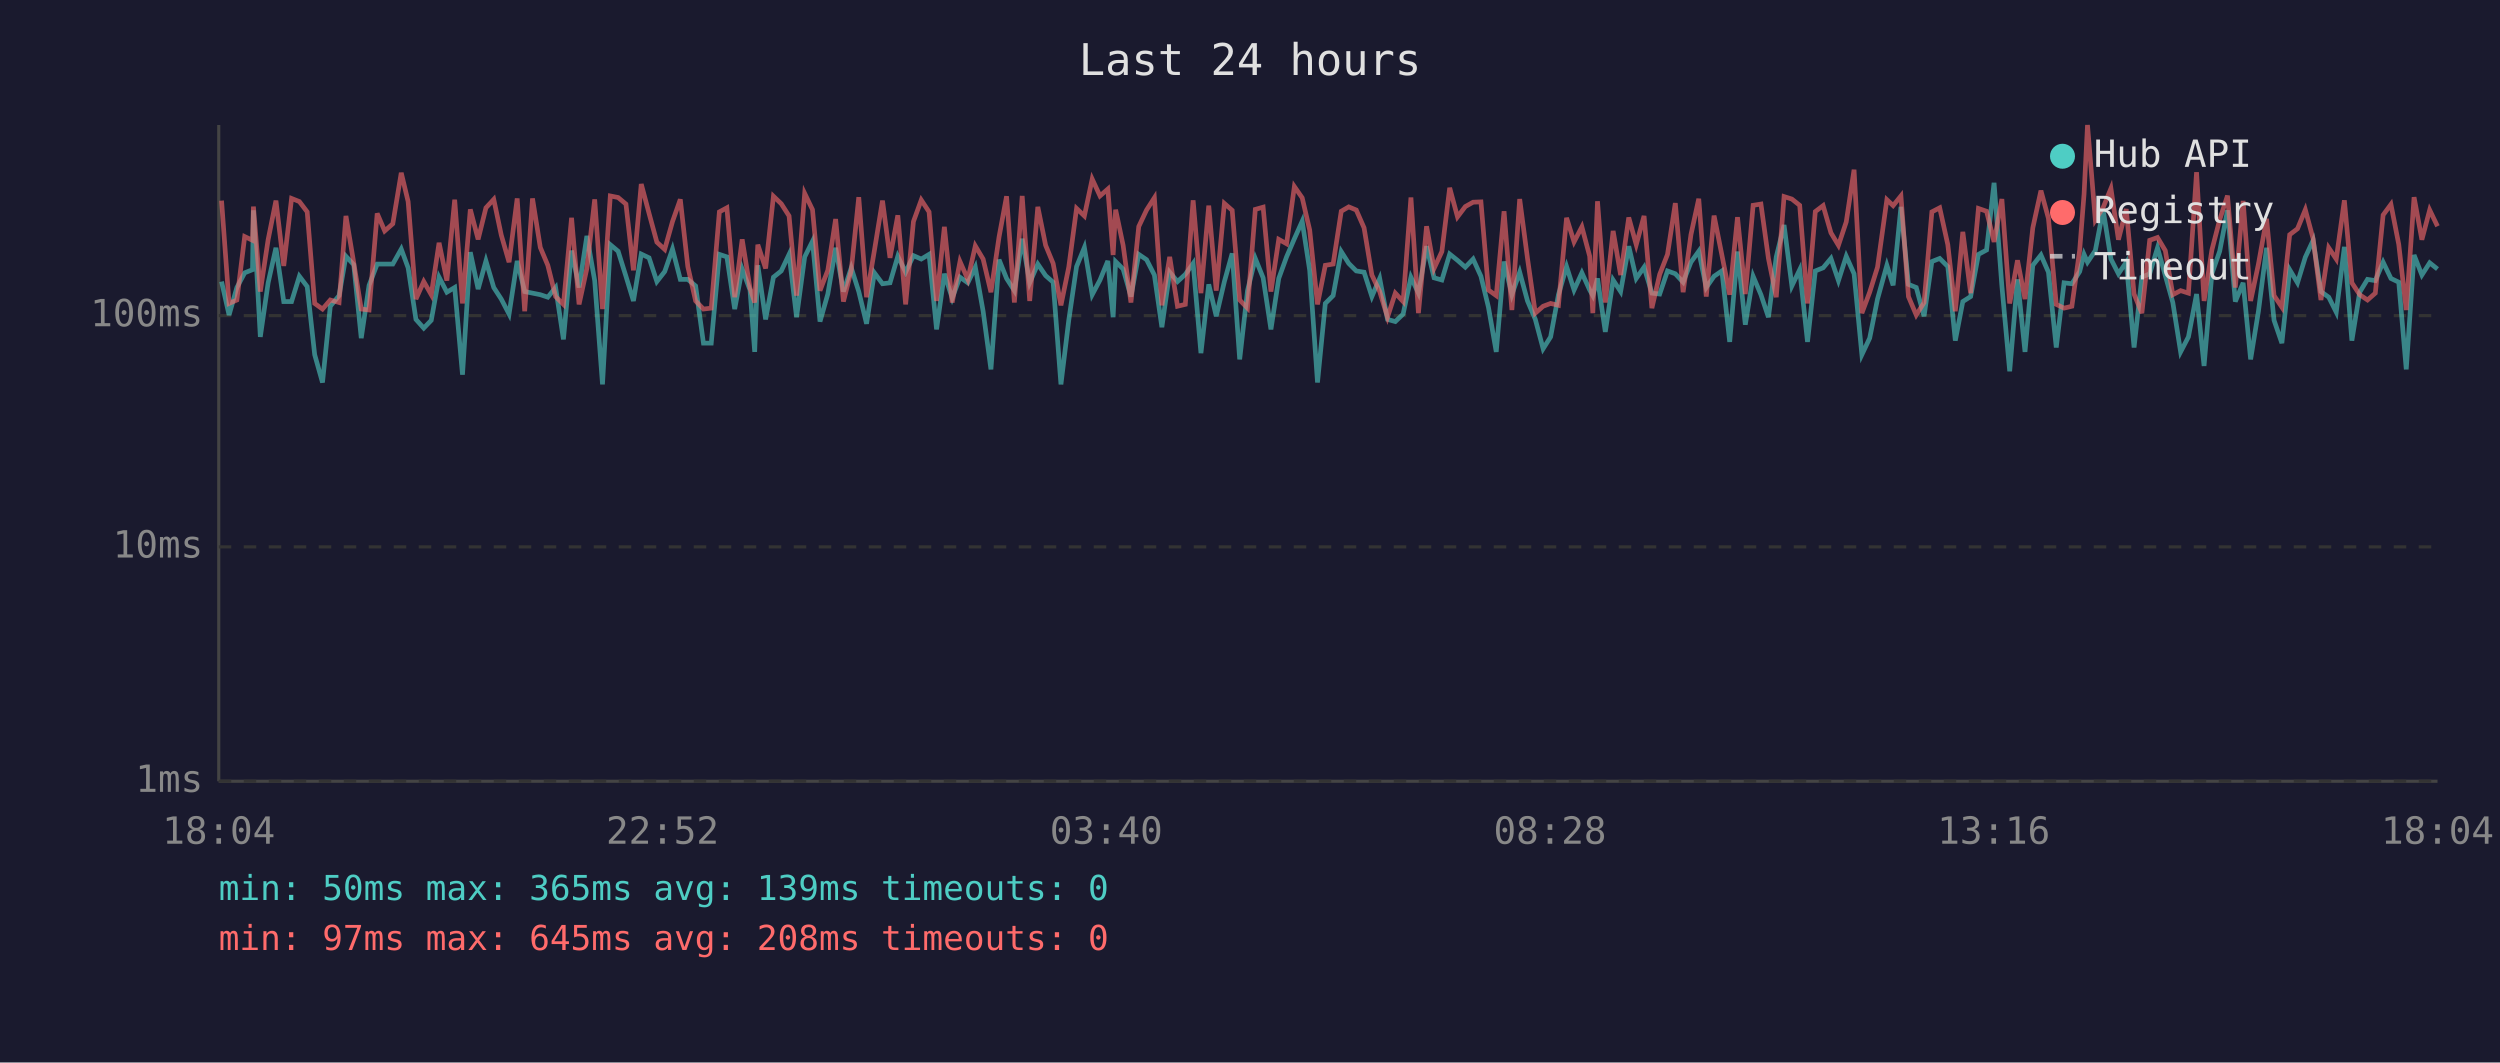
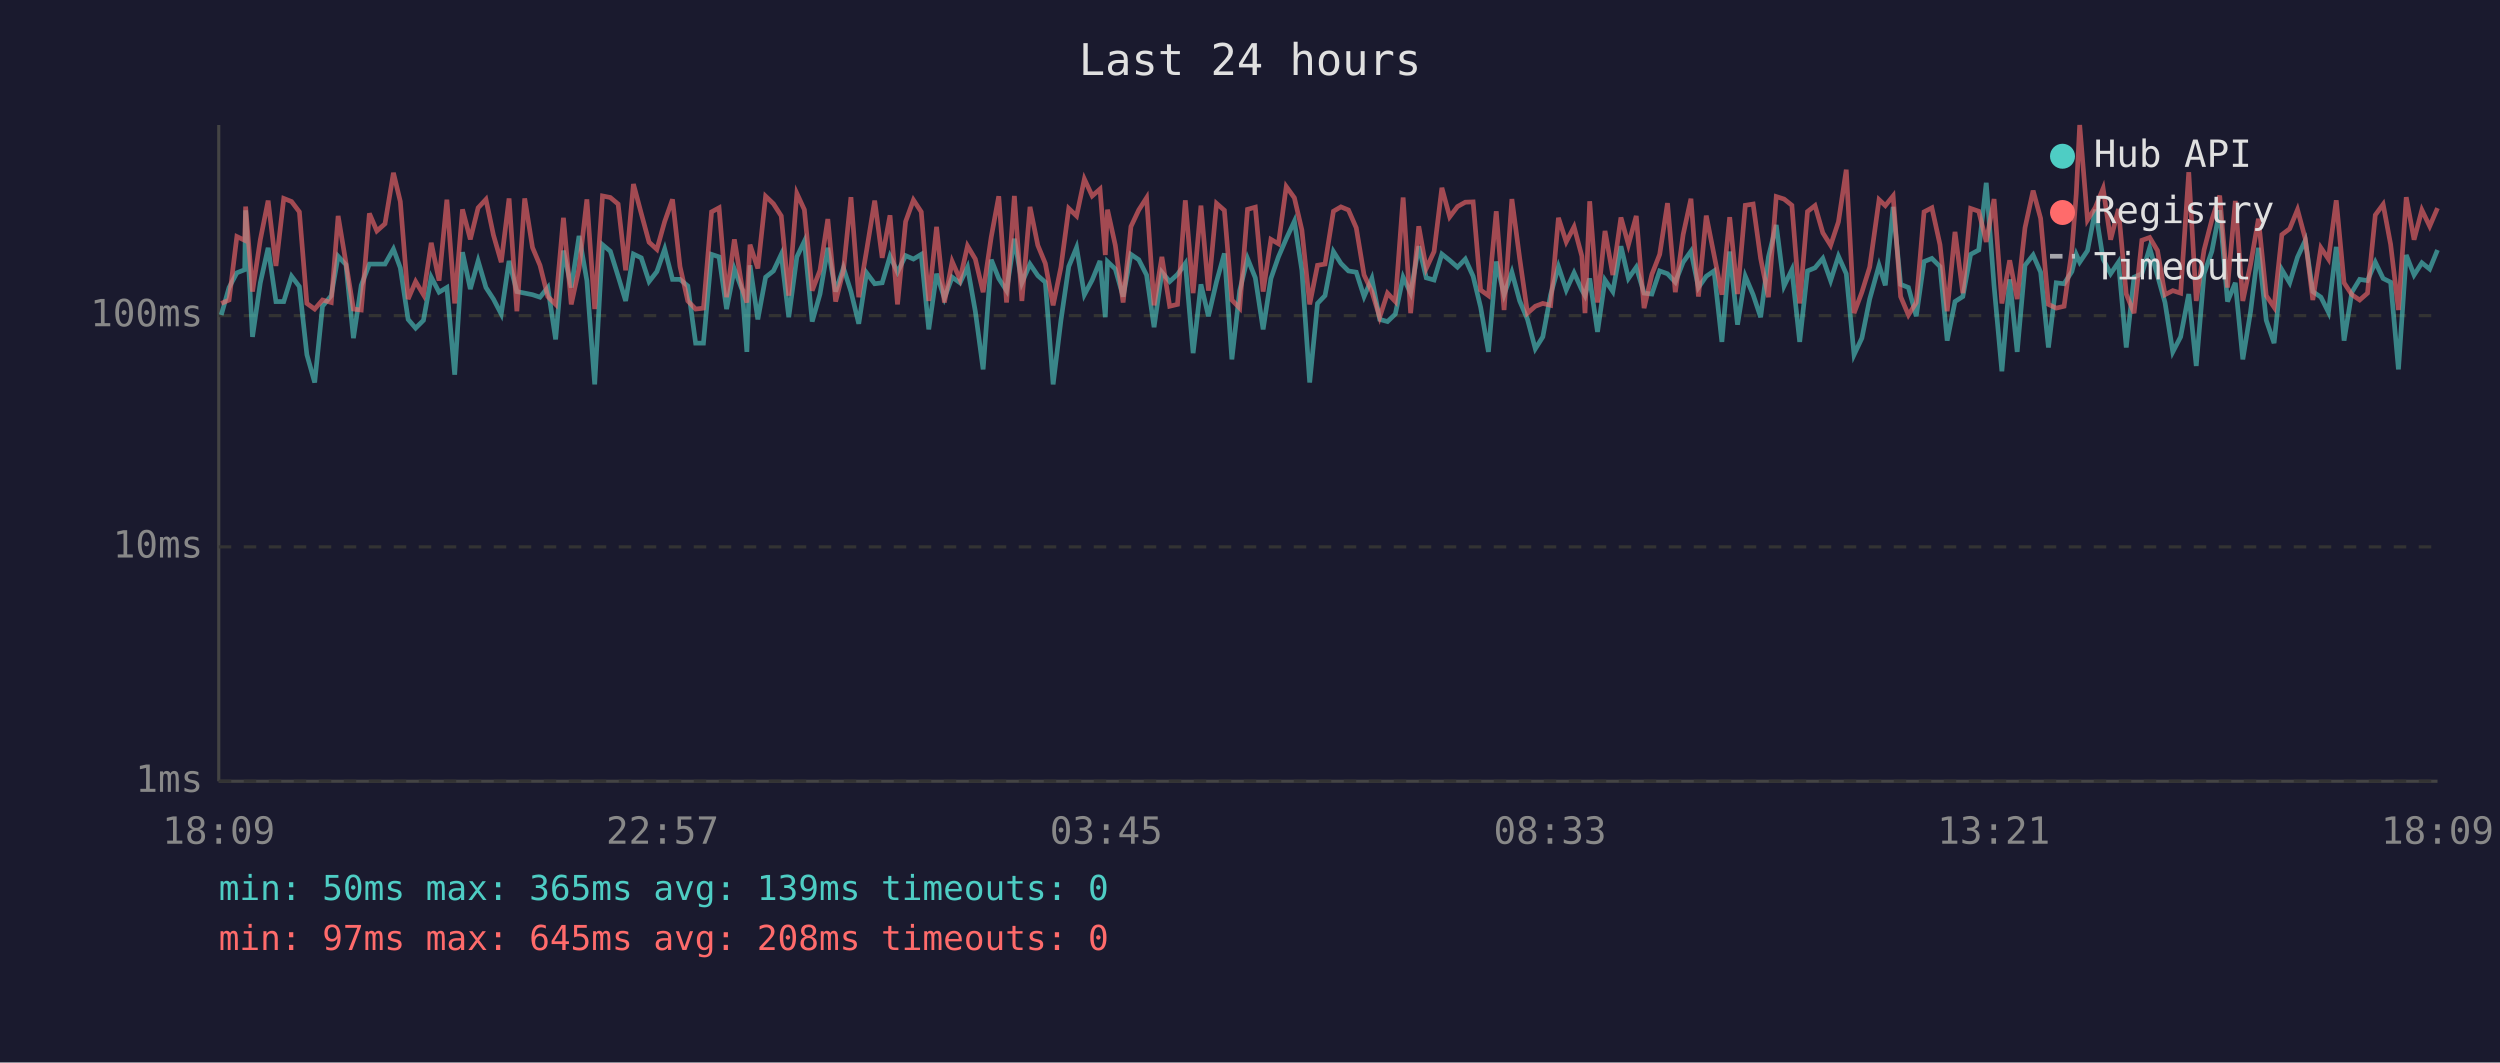
<svg xmlns="http://www.w3.org/2000/svg" viewBox="0 0 800 340" font-family="monospace" font-size="12">
  <rect width="800" height="340" fill="#1a1a2e" />
  <text x="400" y="24" fill="#e0e0e0" font-size="14" text-anchor="middle">Last 24 hours</text>
  <line x1="70" y1="40" x2="70" y2="250" stroke="#444" stroke-width="1" />
  <line x1="70" y1="250" x2="780" y2="250" stroke="#444" stroke-width="1" />
  <line x1="70" y1="250" x2="780" y2="250" stroke="#333" stroke-width="1" stroke-dasharray="4" />
  <text x="65" y="250" fill="#888" text-anchor="end" dominant-baseline="middle">1ms</text>
  <line x1="70" y1="175" x2="780" y2="175" stroke="#333" stroke-width="1" stroke-dasharray="4" />
  <text x="65" y="175" fill="#888" text-anchor="end" dominant-baseline="middle">10ms</text>
  <line x1="70" y1="101" x2="780" y2="101" stroke="#333" stroke-width="1" stroke-dasharray="4" />
  <text x="65" y="101" fill="#888" text-anchor="end" dominant-baseline="middle">100ms</text>
-   <text x="70" y="270" fill="#888" text-anchor="middle">18:04</text>
-   <text x="212" y="270" fill="#888" text-anchor="middle">22:52</text>
-   <text x="354" y="270" fill="#888" text-anchor="middle">03:40</text>
-   <text x="496" y="270" fill="#888" text-anchor="middle">08:28</text>
-   <text x="638" y="270" fill="#888" text-anchor="middle">13:16</text>
-   <text x="780" y="270" fill="#888" text-anchor="middle">18:04</text>
-   <polyline points="70.9,90.1 73.3,100.8 75.8,92.0 78.3,87.3 80.8,86.3 81.1,67.3 83.3,107.8 85.8,90.5 88.3,79.3 90.8,96.5 93.3,96.5 95.8,88.4 98.3,91.7 100.7,113.5 103.2,122.4 105.7,98.0 108.5,94.6 110.7,82.0 113.2,84.7 115.6,108.2 118.1,91.3 120.7,84.5 123.1,84.5 125.7,84.5 128.4,79.7 130.6,85.7 133.1,102.2 135.6,105.0 138.0,102.5 140.5,88.7 143.0,93.5 145.5,92.0 148.0,119.9 150.5,80.7 153.0,92.5 155.5,83.5 158.0,92.0 160.4,95.7 162.9,100.5 165.5,83.5 167.9,93.3 170.4,93.8 172.9,94.3 175.3,95.1 177.8,92.0 180.3,108.6 182.9,80.2 185.3,92.0 187.8,75.5 190.3,89.8 192.8,123.0 195.3,78.3 197.8,80.4 200.3,88.4 202.7,96.3 205.2,81.3 207.7,82.5 210.2,90.1 212.7,86.9 215.2,79.7 217.7,89.4 220.1,89.4 222.6,91.5 225.1,109.8 227.6,109.8 230.2,81.4 232.6,82.2 235.1,98.9 237.5,86.1 240.0,92.8 241.5,112.6 242.5,84.9 245.0,102.2 247.5,88.7 250.0,86.7 252.5,81.4 254.9,101.5 257.5,82.2 260.0,77.2 262.4,102.9 264.9,94.1 267.4,79.3 269.9,93.3 272.4,85.7 274.8,93.3 277.3,103.6 279.8,87.3 282.4,90.8 284.8,90.5 287.3,82.0 289.8,87.1 292.3,81.8 294.8,82.9 297.3,81.4 299.7,105.4 302.2,87.6 304.7,95.4 307.2,88.7 309.7,90.5 312.1,85.5 314.6,99.6 317.1,118.2 319.7,83.1 322.1,89.1 324.6,93.0 327.1,76.4 329.5,90.5 332.1,84.5 334.6,88.2 337.0,90.3 339.5,123.0 342.0,102.5 344.5,85.3 347.0,79.2 349.5,94.3 352.0,89.6 354.5,83.5 356.2,101.5 357.0,83.7 359.4,86.1 361.9,94.9 364.4,81.4 366.9,83.1 369.4,88.0 371.8,104.7 374.3,87.1 376.8,90.1 379.3,87.8 381.8,84.3 384.3,113.0 386.8,91.0 389.2,101.2 391.8,90.1 394.3,81.1 396.7,115.0 399.2,93.0 401.7,82.7 404.2,88.9 406.7,105.4 409.2,89.1 411.7,82.2 414.2,76.4 416.7,70.8 419.1,86.5 421.6,122.4 424.1,97.1 426.6,94.6 429.2,80.5 431.6,84.3 434.0,86.7 436.5,87.1 439.0,94.9 441.5,89.1 444.0,102.2 446.5,102.9 449.0,100.5 451.5,88.7 453.9,93.8 456.5,78.8 458.9,88.9 461.4,89.6 463.9,81.3 466.4,83.3 468.9,85.5 471.4,82.9 473.9,88.4 476.3,98.3 478.8,112.6 481.3,83.7 483.8,94.3 486.3,87.1 488.8,96.3 491.3,102.2 493.8,111.6 496.2,107.8 498.7,94.3 501.3,85.3 503.7,92.8 506.2,87.3 508.7,92.8 509.7,94.6 511.2,89.1 513.7,106.2 516.2,89.6 518.6,93.3 521.2,78.8 523.6,89.1 526.1,85.5 528.6,93.8 531.1,94.1 533.6,86.7 536.1,87.6 538.6,90.3 541.1,83.9 543.6,80.4 546.0,92.0 548.5,88.4 551.0,86.7 553.5,109.4 556.0,80.5 558.5,103.9 561.0,88.4 563.5,94.3 565.9,101.5 568.4,82.2 570.9,72.0 573.4,91.5 575.9,86.3 578.4,109.4 580.9,86.7 583.4,85.7 585.9,82.7 588.3,89.8 590.8,82.0 593.3,87.6 595.8,113.5 598.3,108.2 600.8,95.7 603.8,84.9 605.8,91.3 608.3,66.2 610.7,91.0 613.2,92.0 615.7,101.2 618.2,83.7 620.7,82.7 623.3,85.3 625.7,109.0 628.1,96.5 630.6,94.9 633.1,81.4 635.7,80.0 638.1,58.5 640.6,91.5 643.1,118.8 645.6,89.4 648.0,112.6 650.5,84.9 653.1,81.6 655.5,87.1 658.0,111.2 660.5,90.5 663.0,90.8 665.5,86.9 666.9,81.4 668.0,83.9 670.5,80.2 673.0,67.1 675.5,82.9 677.9,87.6 680.4,83.9 682.9,111.2 685.4,88.7 687.9,87.6 690.4,79.3 692.9,88.2 695.3,96.8 697.8,112.6 700.3,107.8 702.9,94.1 705.3,117.1 707.8,87.6 710.3,80.4 712.8,67.3 715.3,96.5 717.8,90.5 720.2,115.0 722.7,99.6 725.3,79.3 727.7,102.5 730.2,109.8 732.7,86.3 735.2,90.5 737.7,82.3 740.2,76.9 742.7,93.3 745.2,95.1 747.6,99.9 750.2,79.0 752.6,109.0 755.1,93.5 757.6,89.4 760.1,89.8 762.6,83.9 765.1,89.1 767.6,90.3 770.0,118.2 772.5,81.6 775.0,88.0 777.5,84.1 780.0,86.1" fill="none" stroke="#4ecdc4" stroke-width="1.5" opacity="0.6" />
-   <polyline points="70.9,64.2 73.3,97.1 75.8,96.0 78.3,75.7 80.8,76.9 81.1,66.1 83.3,93.3 85.8,76.7 88.3,64.2 90.8,85.1 93.3,63.5 95.8,64.5 98.3,67.8 100.7,97.1 103.2,98.9 105.7,96.0 108.5,96.8 110.7,69.1 113.2,84.1 115.6,98.9 118.1,99.2 120.7,68.3 123.1,73.9 125.7,71.6 128.4,55.3 130.6,64.5 133.1,95.7 135.6,90.1 138.0,94.3 140.5,77.7 143.0,89.8 145.5,63.9 148.0,97.1 150.5,67.0 153.0,76.6 155.5,66.5 158.0,63.8 160.4,75.2 162.9,83.9 165.5,63.5 167.9,99.6 170.4,63.5 172.9,79.2 175.3,84.9 177.8,94.9 180.3,97.4 182.9,69.7 185.3,97.4 187.8,85.9 190.3,63.8 192.8,98.9 195.3,62.7 197.8,63.2 200.3,65.3 202.7,86.5 205.2,58.9 207.7,68.3 210.2,77.5 212.7,79.8 215.2,70.9 217.7,63.8 220.1,85.3 222.6,96.3 225.1,98.9 227.6,98.6 230.2,67.8 232.6,66.5 235.1,95.1 237.5,76.6 240.0,92.2 241.5,96.8 242.5,78.3 245.0,85.9 247.5,62.8 250.0,65.2 252.5,69.1 254.9,94.6 257.5,61.9 260.0,67.1 262.4,93.0 264.9,86.5 267.4,70.1 269.9,96.5 272.4,86.5 274.8,63.1 277.3,95.1 279.8,80.2 282.4,64.2 284.8,82.5 287.3,68.9 289.8,97.4 292.3,70.9 294.8,64.0 297.3,67.8 299.7,96.3 302.2,72.6 304.7,96.8 307.2,83.7 309.7,89.4 312.1,78.7 314.6,82.9 317.1,93.5 319.7,75.8 322.1,62.8 324.6,96.8 327.1,62.7 329.5,96.3 332.1,66.2 334.6,78.5 337.0,84.3 339.5,97.7 342.0,85.5 344.5,66.7 347.0,69.1 349.5,57.3 352.0,62.7 354.5,60.5 356.2,81.6 357.0,67.1 359.4,78.5 361.9,96.8 364.4,72.5 366.9,67.2 369.4,63.3 371.8,97.7 374.3,82.2 376.8,98.0 379.3,97.4 381.8,64.1 384.3,93.8 386.8,65.8 389.2,93.0 391.8,65.1 394.3,67.3 396.7,96.0 399.2,98.6 401.7,67.0 404.2,66.3 406.7,93.3 409.2,76.6 411.7,78.0 414.2,59.7 416.7,63.3 419.1,73.6 421.6,97.4 424.1,84.9 426.6,84.5 429.2,67.6 431.6,66.2 434.0,67.2 436.5,72.9 439.0,88.0 441.5,93.3 444.0,101.5 446.5,93.8 449.0,96.5 451.5,63.2 453.9,100.2 456.5,72.4 458.9,85.9 461.4,80.5 463.9,60.1 466.4,69.4 468.9,66.1 471.4,64.7 473.9,64.6 476.3,92.8 478.8,94.6 481.3,67.6 483.8,99.2 486.3,63.7 488.8,82.7 491.3,100.2 493.8,98.0 496.2,97.1 498.7,97.7 501.3,69.7 503.7,77.4 506.2,72.6 508.7,82.0 509.7,100.2 511.2,64.4 513.7,96.8 516.2,73.9 518.6,88.0 521.2,69.6 523.6,78.3 526.1,69.1 528.6,98.6 531.1,87.8 533.6,81.4 536.1,65.0 538.6,93.5 541.1,75.1 543.6,63.6 546.0,94.9 548.5,69.0 551.0,81.6 553.5,94.3 556.0,69.5 558.5,94.1 561.0,65.7 563.5,65.3 565.9,82.7 568.4,95.1 570.9,62.9 573.4,63.7 575.9,65.7 578.4,97.1 580.9,67.7 583.4,65.8 585.9,74.5 588.3,78.5 590.8,71.0 593.3,54.3 595.8,100.2 598.3,93.5 600.8,85.5 603.8,63.9 605.8,65.8 608.3,62.7 610.7,94.9 613.2,100.8 615.7,96.8 618.2,67.8 620.7,66.5 623.3,78.3 625.7,99.6 628.1,74.2 630.6,93.8 633.1,66.7 635.7,67.6 638.1,77.4 640.6,63.7 643.1,97.1 645.6,83.3 648.0,95.7 650.5,72.9 653.1,61.0 655.5,69.9 658.0,97.4 660.5,98.6 663.0,98.0 665.5,80.0 666.9,62.1 668.0,40.0 670.5,70.4 673.0,66.4 675.5,60.3 677.9,76.7 680.4,66.9 682.9,94.1 685.4,100.2 687.9,76.9 690.4,76.0 692.9,80.2 695.3,94.3 697.8,93.0 700.3,93.8 702.9,55.1 705.3,96.3 707.8,80.0 710.3,70.3 712.8,62.6 715.3,92.0 717.8,64.3 720.2,96.3 722.7,84.5 725.3,70.0 727.7,94.6 730.2,98.3 732.7,75.1 735.2,73.2 737.7,67.1 740.2,76.4 742.7,96.0 745.2,79.3 747.6,82.9 750.2,64.1 752.6,90.5 755.1,94.3 757.6,96.0 760.1,93.8 762.6,68.8 765.1,65.4 767.6,78.2 770.0,99.2 772.5,63.1 775.0,76.7 777.5,67.2 780.0,72.4" fill="none" stroke="#ff6b6b" stroke-width="1.5" opacity="0.6" />
+   <text x="70" y="270" fill="#888" text-anchor="middle">18:09</text>
+   <text x="212" y="270" fill="#888" text-anchor="middle">22:57</text>
+   <text x="354" y="270" fill="#888" text-anchor="middle">03:45</text>
+   <text x="496" y="270" fill="#888" text-anchor="middle">08:33</text>
+   <text x="638" y="270" fill="#888" text-anchor="middle">13:21</text>
+   <text x="780" y="270" fill="#888" text-anchor="middle">18:09</text>
+   <polyline points="70.8,100.8 73.3,92.0 75.8,87.3 78.3,86.3 78.6,67.3 80.8,107.8 83.3,90.5 85.8,79.3 88.3,96.5 90.8,96.5 93.3,88.4 95.8,91.7 98.2,113.5 100.7,122.4 103.2,98.0 106.0,94.6 108.2,82.0 110.7,84.7 113.1,108.2 115.6,91.3 118.2,84.5 120.6,84.5 123.2,84.5 125.9,79.7 128.1,85.7 130.6,102.2 133.0,105.0 135.5,102.5 138.0,88.7 140.5,93.5 143.0,92.0 145.5,119.9 148.0,80.7 150.5,92.5 153.0,83.5 155.5,92.0 157.9,95.7 160.4,100.5 162.9,83.5 165.4,93.3 167.9,93.8 170.4,94.3 172.8,95.1 175.3,92.0 177.8,108.6 180.3,80.2 182.8,92.0 185.3,75.5 187.8,89.8 190.3,123.0 192.8,78.3 195.3,80.4 197.8,88.4 200.2,96.3 202.7,81.3 205.2,82.5 207.7,90.1 210.2,86.9 212.7,79.7 215.2,89.4 217.6,89.4 220.1,91.5 222.6,109.8 225.1,109.8 227.7,81.4 230.1,82.2 232.5,98.9 235.0,86.1 237.5,92.8 239.0,112.6 240.0,84.9 242.5,102.2 245.0,88.7 247.5,86.7 250.0,81.4 252.4,101.5 255.0,82.2 257.4,77.2 259.9,102.9 262.4,94.1 264.9,79.3 267.4,93.3 269.9,85.7 272.3,93.3 274.8,103.6 277.3,87.3 279.9,90.8 282.3,90.5 284.8,82.0 287.2,87.1 289.8,81.8 292.3,82.9 294.8,81.4 297.2,105.4 299.7,87.6 302.2,95.4 304.7,88.7 307.2,90.5 309.6,85.5 312.1,99.6 314.6,118.2 317.2,83.1 319.6,89.1 322.1,93.0 324.6,76.4 327.0,90.5 329.6,84.5 332.1,88.2 334.5,90.3 337.0,123.0 339.5,102.5 342.0,85.3 344.5,79.2 347.0,94.3 349.5,89.6 352.0,83.5 353.7,101.5 354.4,83.7 356.9,86.1 359.4,94.9 361.9,81.4 364.4,83.1 366.9,88.0 369.3,104.7 371.8,87.1 374.3,90.1 376.8,87.8 379.3,84.3 381.8,113.0 384.3,91.0 386.7,101.2 389.3,90.1 391.8,81.1 394.2,115.0 396.7,93.0 399.2,82.7 401.7,88.9 404.2,105.4 406.7,89.1 409.1,82.2 411.6,76.4 414.2,70.8 416.6,86.5 419.1,122.4 421.6,97.1 424.0,94.6 426.7,80.5 429.1,84.3 431.5,86.7 434.0,87.1 436.5,94.9 439.0,89.1 441.5,102.2 444.0,102.9 446.5,100.5 449.0,88.7 451.4,93.8 454.0,78.8 456.4,88.9 458.9,89.6 461.4,81.3 463.9,83.3 466.4,85.5 468.9,82.9 471.4,88.4 473.8,98.3 476.3,112.6 478.8,83.7 481.3,94.3 483.8,87.1 486.3,96.3 488.8,102.2 491.3,111.6 493.7,107.8 496.2,94.3 498.7,85.3 501.2,92.8 503.7,87.3 506.2,92.8 507.2,94.6 508.7,89.1 511.2,106.2 513.6,89.6 516.1,93.3 518.7,78.8 521.1,89.1 523.6,85.5 526.1,93.8 528.6,94.1 531.1,86.7 533.6,87.6 536.1,90.3 538.6,83.9 541.1,80.4 543.5,92.0 546.0,88.4 548.5,86.7 551.0,109.4 553.5,80.5 556.0,103.9 558.5,88.4 561.0,94.3 563.4,101.5 565.9,82.2 568.4,72.0 570.9,91.5 573.4,86.3 575.9,109.4 578.4,86.7 580.8,85.7 583.3,82.7 585.8,89.8 588.3,82.0 590.8,87.6 593.3,113.5 595.8,108.2 598.3,95.7 601.3,84.9 603.3,91.3 605.8,66.2 608.2,91.0 610.7,92.0 613.2,101.2 615.7,83.7 618.2,82.7 620.8,85.3 623.1,109.0 625.6,96.5 628.1,94.9 630.6,81.4 633.2,80.0 635.6,58.5 638.1,91.5 640.6,118.8 643.1,89.4 645.5,112.6 648.0,84.9 650.6,81.6 653.0,87.1 655.5,111.2 658.0,90.5 660.5,90.8 663.0,86.9 664.4,81.4 665.5,83.9 668.0,80.2 670.5,67.1 673.0,82.9 675.4,87.6 677.9,83.9 680.4,111.2 682.9,88.7 685.4,87.6 687.9,79.3 690.4,88.2 692.8,96.8 695.3,112.6 697.8,107.8 700.4,94.1 702.8,117.1 705.3,87.6 707.8,80.4 710.3,67.3 712.8,96.5 715.3,90.5 717.7,115.0 720.2,99.6 722.7,79.3 725.2,102.5 727.7,109.8 730.2,86.3 732.7,90.5 735.2,82.3 737.7,76.9 740.1,93.3 742.7,95.1 745.1,99.9 747.6,79.0 750.1,109.0 752.6,93.5 755.1,89.4 757.6,89.8 760.1,83.9 762.6,89.1 765.0,90.3 767.5,118.2 770.0,81.6 772.5,88.0 775.0,84.1 777.5,86.1 780.0,80.0" fill="none" stroke="#4ecdc4" stroke-width="1.5" opacity="0.6" />
+   <polyline points="70.8,97.1 73.3,96.0 75.8,75.7 78.3,76.9 78.6,66.1 80.8,93.3 83.3,76.7 85.8,64.2 88.3,85.1 90.8,63.5 93.3,64.5 95.8,67.8 98.2,97.1 100.7,98.9 103.2,96.0 106.0,96.8 108.2,69.1 110.7,84.1 113.1,98.9 115.6,99.2 118.2,68.3 120.6,73.9 123.2,71.6 125.9,55.3 128.1,64.5 130.6,95.7 133.0,90.1 135.5,94.3 138.0,77.7 140.5,89.8 143.0,63.9 145.5,97.1 148.0,67.0 150.5,76.6 153.0,66.5 155.5,63.8 157.9,75.2 160.4,83.9 162.9,63.5 165.4,99.6 167.9,63.5 170.4,79.2 172.8,84.9 175.3,94.9 177.8,97.4 180.3,69.7 182.8,97.4 185.3,85.9 187.8,63.8 190.3,98.9 192.8,62.7 195.3,63.2 197.8,65.3 200.2,86.5 202.7,58.9 205.2,68.3 207.7,77.5 210.2,79.8 212.7,70.9 215.2,63.8 217.6,85.3 220.1,96.3 222.6,98.9 225.1,98.6 227.7,67.8 230.1,66.5 232.5,95.1 235.0,76.6 237.5,92.2 239.0,96.8 240.0,78.3 242.5,85.9 245.0,62.8 247.5,65.2 250.0,69.1 252.4,94.6 255.0,61.9 257.4,67.1 259.9,93.0 262.4,86.5 264.9,70.1 267.4,96.5 269.9,86.5 272.3,63.1 274.8,95.1 277.3,80.2 279.9,64.2 282.3,82.5 284.8,68.9 287.2,97.4 289.8,70.9 292.3,64.0 294.8,67.8 297.2,96.3 299.7,72.6 302.2,96.8 304.7,83.7 307.2,89.4 309.6,78.7 312.1,82.9 314.6,93.5 317.2,75.8 319.6,62.8 322.1,96.8 324.6,62.7 327.0,96.3 329.6,66.2 332.1,78.5 334.5,84.3 337.0,97.7 339.5,85.5 342.0,66.7 344.5,69.1 347.0,57.3 349.5,62.7 352.0,60.5 353.7,81.6 354.4,67.1 356.9,78.5 359.4,96.8 361.9,72.5 364.4,67.2 366.9,63.3 369.3,97.7 371.8,82.2 374.3,98.0 376.8,97.4 379.3,64.1 381.8,93.8 384.3,65.8 386.7,93.0 389.3,65.1 391.8,67.3 394.2,96.0 396.7,98.6 399.2,67.0 401.7,66.3 404.2,93.3 406.7,76.6 409.1,78.0 411.6,59.7 414.2,63.3 416.6,73.6 419.1,97.4 421.6,84.9 424.0,84.5 426.7,67.6 429.1,66.2 431.5,67.2 434.0,72.9 436.5,88.0 439.0,93.3 441.5,101.5 444.0,93.8 446.5,96.5 449.0,63.2 451.4,100.2 454.0,72.4 456.4,85.9 458.9,80.5 461.4,60.1 463.9,69.4 466.4,66.1 468.9,64.7 471.4,64.6 473.8,92.8 476.3,94.6 478.8,67.6 481.3,99.2 483.8,63.7 486.3,82.7 488.8,100.2 491.3,98.0 493.7,97.1 496.2,97.7 498.7,69.7 501.2,77.4 503.7,72.6 506.2,82.0 507.2,100.2 508.7,64.4 511.2,96.8 513.6,73.9 516.1,88.0 518.7,69.6 521.1,78.3 523.6,69.1 526.1,98.6 528.6,87.8 531.1,81.4 533.6,65.0 536.1,93.5 538.6,75.1 541.1,63.6 543.5,94.9 546.0,69.0 548.5,81.6 551.0,94.3 553.5,69.5 556.0,94.1 558.5,65.7 561.0,65.3 563.4,82.7 565.9,95.1 568.4,62.9 570.9,63.7 573.4,65.7 575.9,97.1 578.4,67.7 580.8,65.8 583.3,74.5 585.8,78.5 588.3,71.0 590.8,54.3 593.3,100.2 595.8,93.5 598.3,85.5 601.3,63.9 603.3,65.8 605.8,62.7 608.2,94.9 610.7,100.8 613.2,96.8 615.7,67.8 618.2,66.5 620.8,78.3 623.1,99.6 625.6,74.2 628.1,93.8 630.6,66.7 633.2,67.6 635.6,77.4 638.1,63.7 640.6,97.1 643.1,83.3 645.5,95.7 648.0,72.9 650.6,61.0 653.0,69.9 655.5,97.4 658.0,98.6 660.5,98.0 663.0,80.0 664.4,62.1 665.5,40.0 668.0,70.4 670.5,66.4 673.0,60.3 675.4,76.7 677.9,66.9 680.4,94.1 682.9,100.2 685.4,76.9 687.9,76.0 690.4,80.2 692.8,94.3 695.3,93.0 697.8,93.8 700.4,55.1 702.8,96.3 705.3,80.0 707.8,70.3 710.3,62.6 712.8,92.0 715.3,64.3 717.7,96.3 720.2,84.5 722.7,70.0 725.2,94.6 727.7,98.3 730.2,75.1 732.7,73.2 735.2,67.1 737.7,76.4 740.1,96.0 742.7,79.3 745.1,82.9 747.6,64.1 750.1,90.5 752.6,94.3 755.1,96.0 757.6,93.8 760.1,68.8 762.6,65.4 765.0,78.2 767.5,99.2 770.0,63.1 772.5,76.7 775.0,67.2 777.5,72.4 780.0,66.6" fill="none" stroke="#ff6b6b" stroke-width="1.5" opacity="0.6" />
  <circle cx="660" cy="50" r="4" fill="#4ecdc4" />
  <text x="670" y="50" fill="#e0e0e0" dominant-baseline="middle">Hub API</text>
  <circle cx="660" cy="68" r="4" fill="#ff6b6b" />
  <text x="670" y="68" fill="#e0e0e0" dominant-baseline="middle">Registry</text>
  <line x1="656" y1="82" x2="664" y2="82" stroke="#e0e0e0" stroke-width="1.5" stroke-dasharray="4,3" opacity="0.7" />
  <text x="670" y="86" fill="#e0e0e0" dominant-baseline="middle">Timeout</text>
  <text x="70" y="288" fill="#4ecdc4" font-size="11">min: 50ms  max: 365ms  avg: 139ms  timeouts: 0</text>
  <text x="70" y="304" fill="#ff6b6b" font-size="11">min: 97ms  max: 645ms  avg: 208ms  timeouts: 0</text>
</svg>
